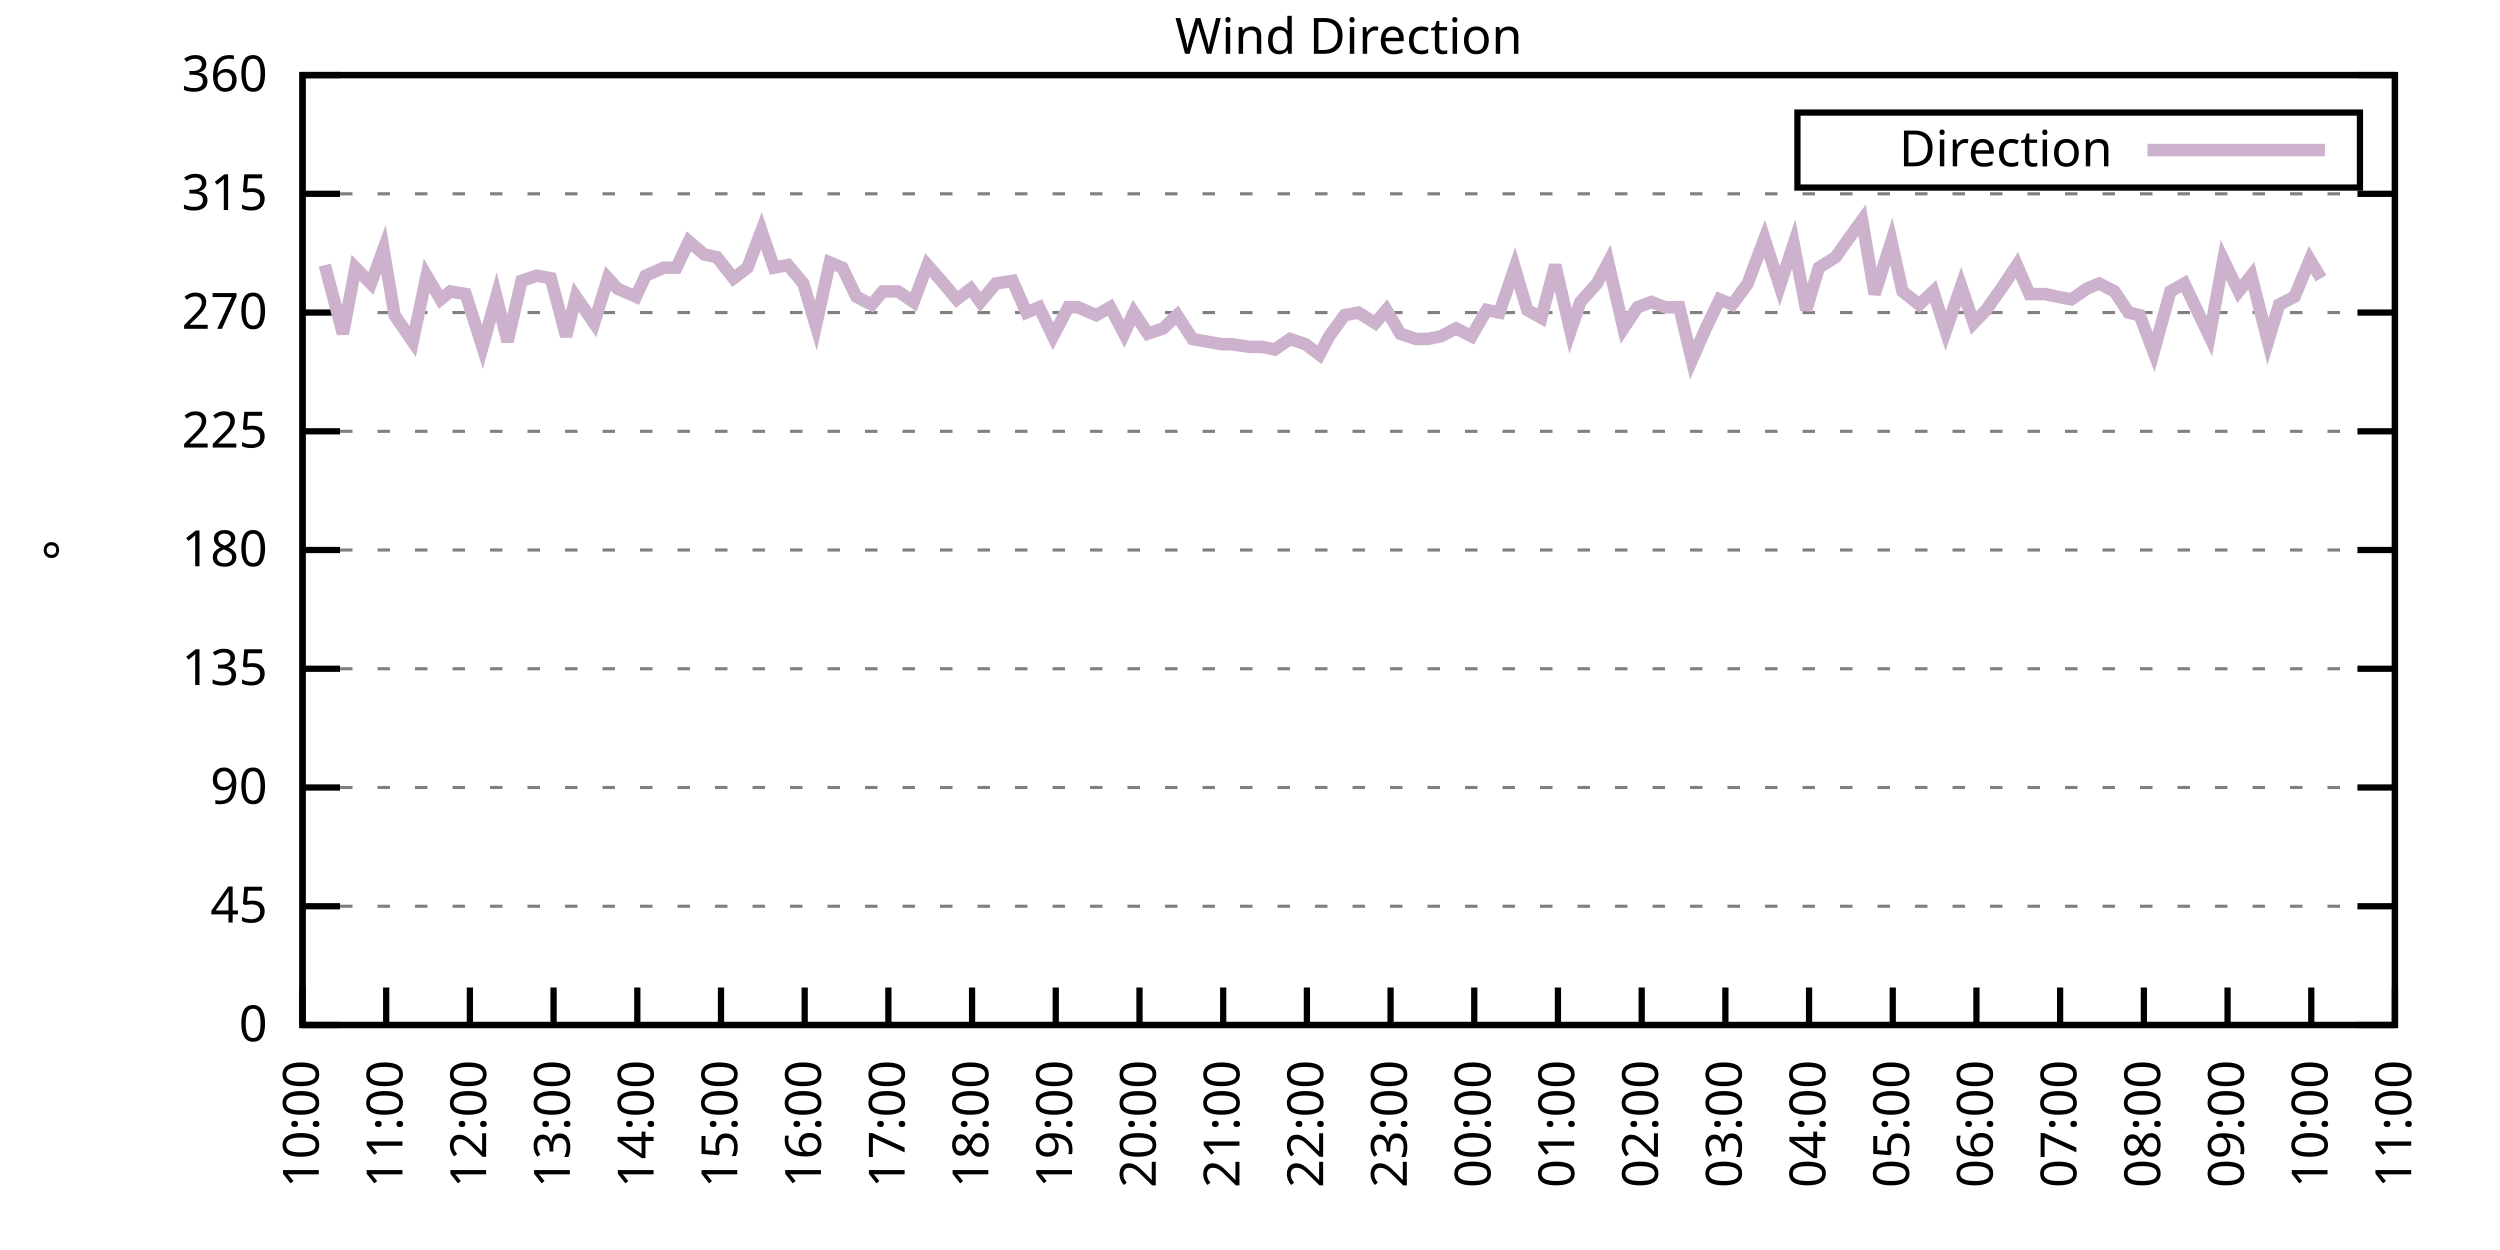
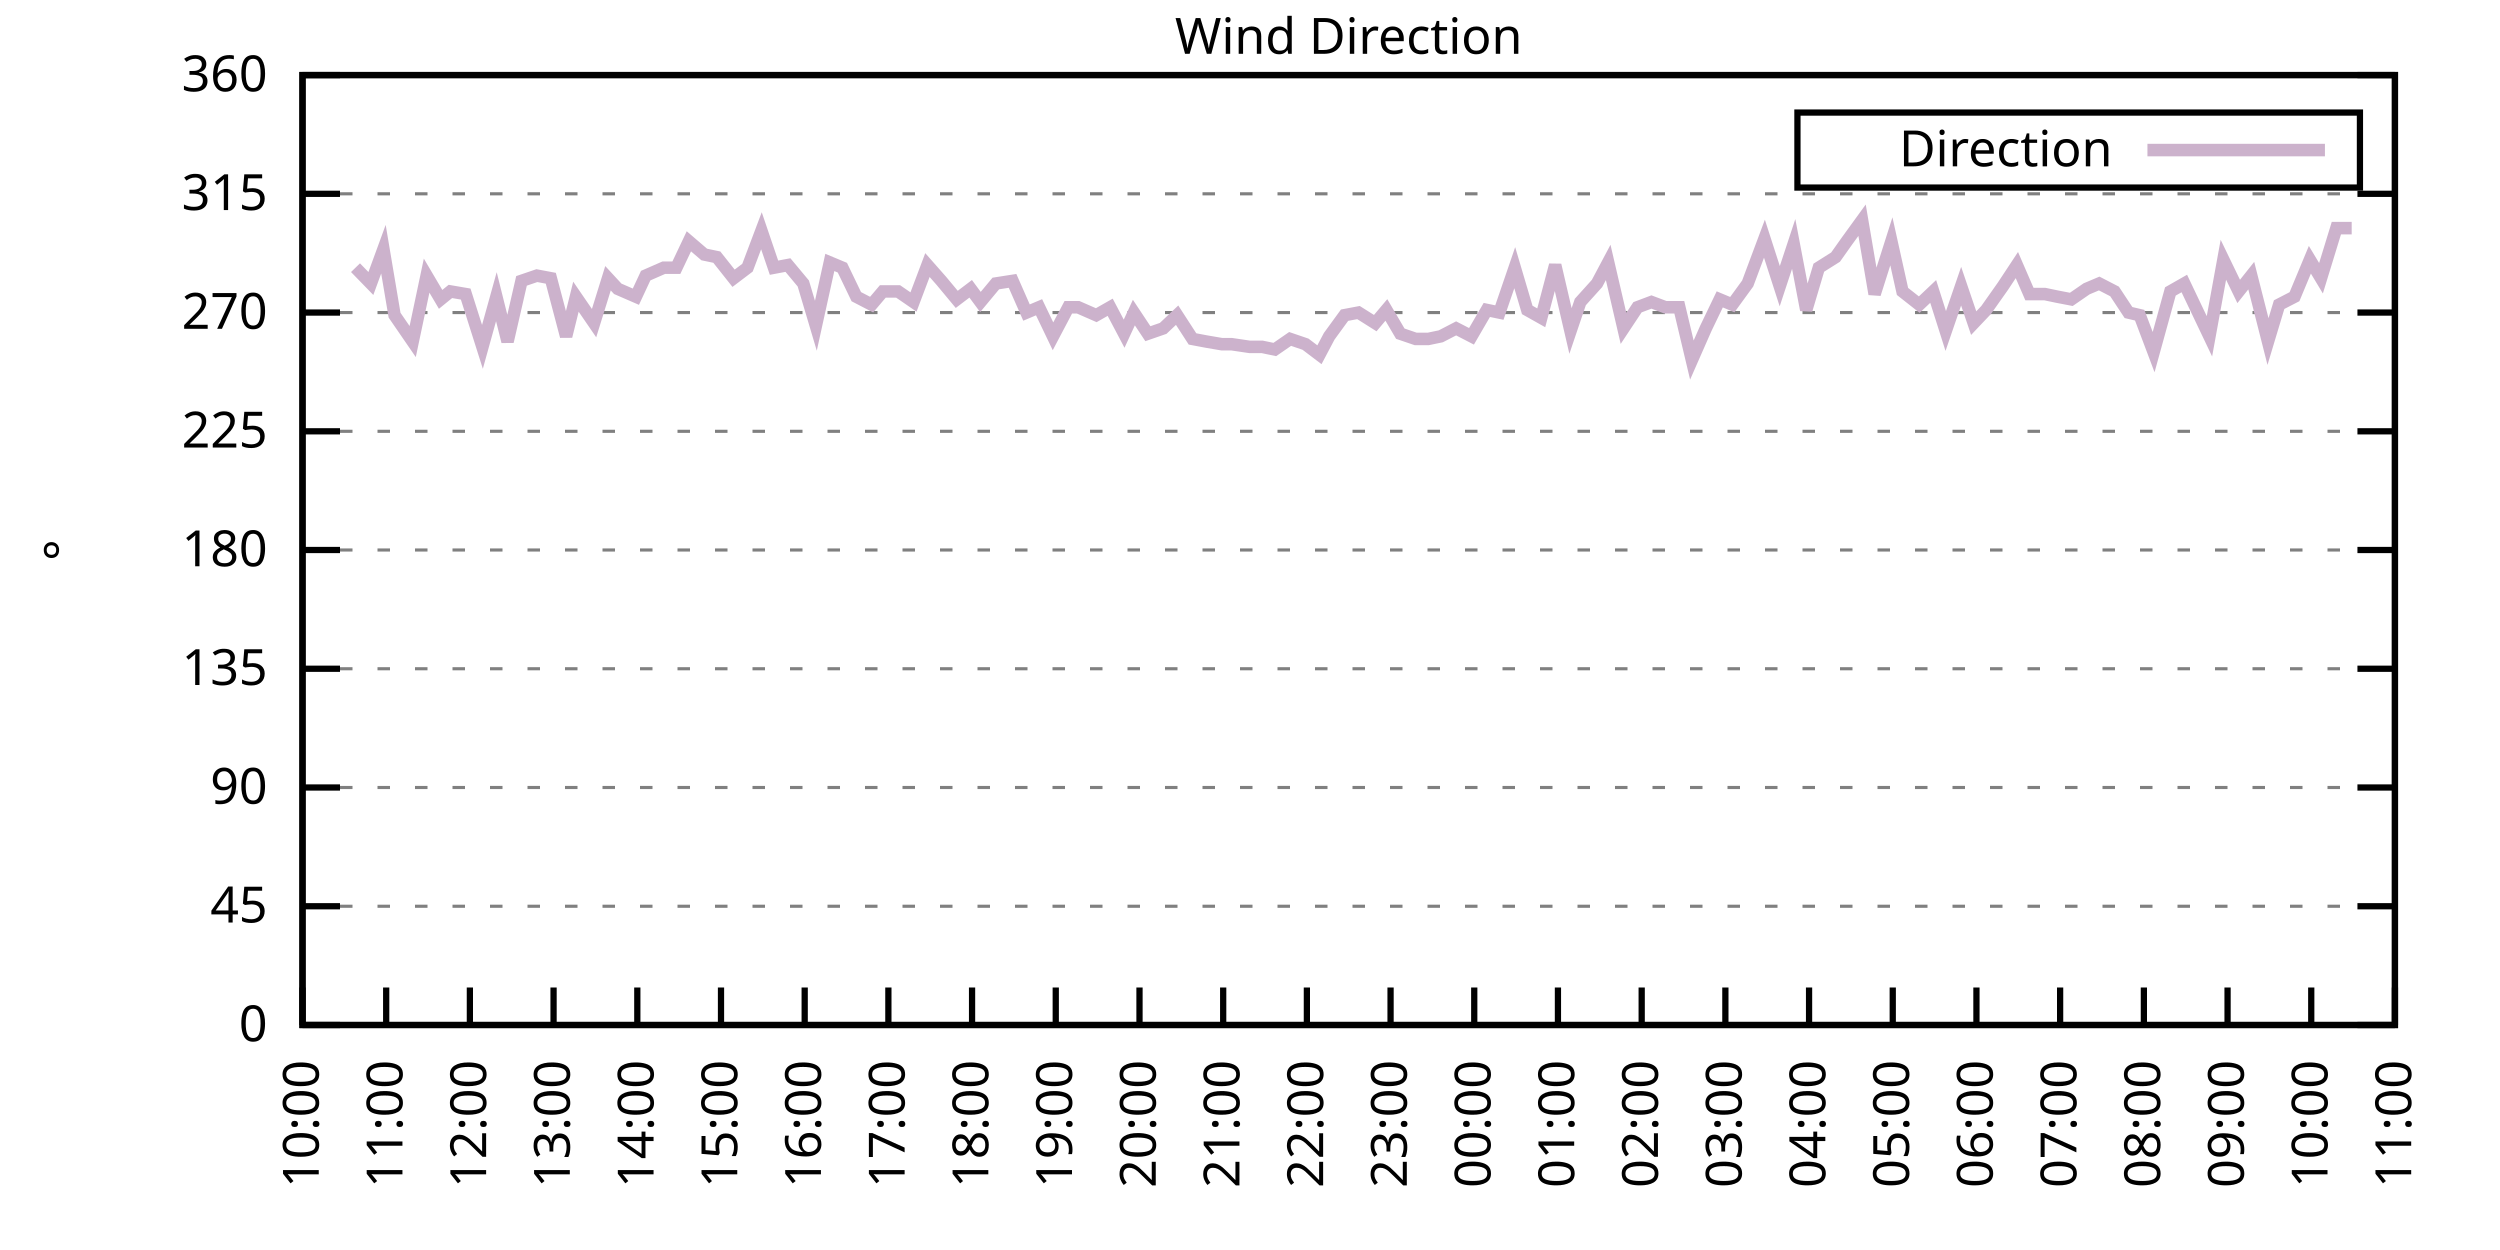
<svg xmlns="http://www.w3.org/2000/svg" xmlns:xlink="http://www.w3.org/1999/xlink" width="400" height="200" viewBox="0 0 400 200">
  <g id="gnuplot_canvas">
    <rect x="0" y="0" width="400" height="200" fill="none" />
    <defs>
      <circle id="gpDot" r="0.5" stroke-width="0.5" stroke="currentColor" />
      <path id="gpPt0" stroke-width="0.333" stroke="currentColor" d="M-1,0 h2 M0,-1 v2" />
      <path id="gpPt1" stroke-width="0.333" stroke="currentColor" d="M-1,-1 L1,1 M1,-1 L-1,1" />
      <path id="gpPt2" stroke-width="0.333" stroke="currentColor" d="M-1,0 L1,0 M0,-1 L0,1 M-1,-1 L1,1 M-1,1 L1,-1" />
      <rect id="gpPt3" stroke-width="0.333" stroke="currentColor" x="-1" y="-1" width="2" height="2" />
      <rect id="gpPt4" stroke-width="0.333" stroke="currentColor" fill="currentColor" x="-1" y="-1" width="2" height="2" />
      <circle id="gpPt5" stroke-width="0.333" stroke="currentColor" cx="0" cy="0" r="1" />
      <use xlink:href="#gpPt5" id="gpPt6" fill="currentColor" stroke="none" />
      <path id="gpPt7" stroke-width="0.333" stroke="currentColor" d="M0,-1.33 L-1.33,0.67 L1.33,0.67 z" />
      <use xlink:href="#gpPt7" id="gpPt8" fill="currentColor" stroke="none" />
      <use xlink:href="#gpPt7" id="gpPt9" stroke="currentColor" transform="rotate(180)" />
      <use xlink:href="#gpPt9" id="gpPt10" fill="currentColor" stroke="none" />
      <use xlink:href="#gpPt3" id="gpPt11" stroke="currentColor" transform="rotate(45)" />
      <use xlink:href="#gpPt11" id="gpPt12" fill="currentColor" stroke="none" />
      <path id="gpPt13" stroke-width="0.333" stroke="currentColor" d="M0,1.330 L1.265,0.411 L0.782,-1.067 L-0.782,-1.076 L-1.265,0.411 z" />
      <use xlink:href="#gpPt13" id="gpPt14" fill="currentColor" stroke="none" />
      <filter id="textbox" filterUnits="objectBoundingBox" x="0" y="0" height="1" width="1">
        <feFlood flood-color="white" flood-opacity="1" result="bgnd" />
        <feComposite in="SourceGraphic" in2="bgnd" operator="atop" />
      </filter>
      <filter id="greybox" filterUnits="objectBoundingBox" x="0" y="0" height="1" width="1">
        <feFlood flood-color="lightgrey" flood-opacity="1" result="grey" />
        <feComposite in="SourceGraphic" in2="grey" operator="atop" />
      </filter>
    </defs>
    <g fill="none" color="white" stroke="currentColor" stroke-width="1.00" stroke-linecap="butt" stroke-linejoin="miter">
</g>
    <g fill="none" color="black" stroke="currentColor" stroke-width="1.00" stroke-linecap="butt" stroke-linejoin="miter">
      <g stroke="none" shape-rendering="crispEdges">
        <polygon fill="rgb(255, 255, 255)" points="48.40,164.00 383.18,164.00 383.18,12.02 48.40,12.02 " />
      </g>
    </g>
    <g fill="none" color="black" stroke="currentColor" stroke-width="1.00" stroke-linecap="butt" stroke-linejoin="miter">
</g>
    <g fill="none" color="black" stroke="black" stroke-width="0.50" stroke-linecap="butt" stroke-linejoin="miter">
</g>
    <g fill="none" color="gray" stroke="currentColor" stroke-width="0.50" stroke-linecap="butt" stroke-linejoin="miter">
      <path stroke="gray" stroke-dasharray="2,4" class="gridline" d="M48.40,164.00 L383.19,164.00  " />
    </g>
    <g fill="none" color="gray" stroke="gray" stroke-width="1.00" stroke-linecap="butt" stroke-linejoin="miter">
</g>
    <g fill="none" color="black" stroke="currentColor" stroke-width="1.00" stroke-linecap="butt" stroke-linejoin="miter">
      <path stroke="black" d="M48.40,164.00 L54.40,164.00 M383.19,164.00 L377.19,164.00  " />
      <g transform="translate(42.80,166.60)" stroke="none" fill="black" font-family="Sans" font-size="8.00" text-anchor="end">
        <text>
          <tspan font-family="Sans"> 0</tspan>
        </text>
      </g>
    </g>
    <g fill="none" color="black" stroke="currentColor" stroke-width="1.00" stroke-linecap="butt" stroke-linejoin="miter">
</g>
    <g fill="none" color="black" stroke="black" stroke-width="0.50" stroke-linecap="butt" stroke-linejoin="miter">
</g>
    <g fill="none" color="gray" stroke="currentColor" stroke-width="0.50" stroke-linecap="butt" stroke-linejoin="miter">
      <path stroke="gray" stroke-dasharray="2,4" class="gridline" d="M48.40,145.00 L383.19,145.00  " />
    </g>
    <g fill="none" color="gray" stroke="gray" stroke-width="1.00" stroke-linecap="butt" stroke-linejoin="miter">
</g>
    <g fill="none" color="black" stroke="currentColor" stroke-width="1.00" stroke-linecap="butt" stroke-linejoin="miter">
      <path stroke="black" d="M48.40,145.00 L54.40,145.00 M383.19,145.00 L377.19,145.00  " />
      <g transform="translate(42.80,147.60)" stroke="none" fill="black" font-family="Sans" font-size="8.00" text-anchor="end">
        <text>
          <tspan font-family="Sans"> 45</tspan>
        </text>
      </g>
    </g>
    <g fill="none" color="black" stroke="currentColor" stroke-width="1.00" stroke-linecap="butt" stroke-linejoin="miter">
</g>
    <g fill="none" color="black" stroke="black" stroke-width="0.50" stroke-linecap="butt" stroke-linejoin="miter">
</g>
    <g fill="none" color="gray" stroke="currentColor" stroke-width="0.50" stroke-linecap="butt" stroke-linejoin="miter">
      <path stroke="gray" stroke-dasharray="2,4" class="gridline" d="M48.40,126.00 L383.19,126.00  " />
    </g>
    <g fill="none" color="gray" stroke="gray" stroke-width="1.00" stroke-linecap="butt" stroke-linejoin="miter">
</g>
    <g fill="none" color="black" stroke="currentColor" stroke-width="1.00" stroke-linecap="butt" stroke-linejoin="miter">
      <path stroke="black" d="M48.40,126.00 L54.40,126.00 M383.19,126.00 L377.19,126.00  " />
      <g transform="translate(42.80,128.60)" stroke="none" fill="black" font-family="Sans" font-size="8.00" text-anchor="end">
        <text>
          <tspan font-family="Sans"> 90</tspan>
        </text>
      </g>
    </g>
    <g fill="none" color="black" stroke="currentColor" stroke-width="1.00" stroke-linecap="butt" stroke-linejoin="miter">
</g>
    <g fill="none" color="black" stroke="black" stroke-width="0.50" stroke-linecap="butt" stroke-linejoin="miter">
</g>
    <g fill="none" color="gray" stroke="currentColor" stroke-width="0.50" stroke-linecap="butt" stroke-linejoin="miter">
      <path stroke="gray" stroke-dasharray="2,4" class="gridline" d="M48.40,107.00 L383.19,107.00  " />
    </g>
    <g fill="none" color="gray" stroke="gray" stroke-width="1.00" stroke-linecap="butt" stroke-linejoin="miter">
</g>
    <g fill="none" color="black" stroke="currentColor" stroke-width="1.00" stroke-linecap="butt" stroke-linejoin="miter">
      <path stroke="black" d="M48.40,107.00 L54.40,107.00 M383.19,107.00 L377.19,107.00  " />
      <g transform="translate(42.80,109.60)" stroke="none" fill="black" font-family="Sans" font-size="8.00" text-anchor="end">
        <text>
          <tspan font-family="Sans"> 135</tspan>
        </text>
      </g>
    </g>
    <g fill="none" color="black" stroke="currentColor" stroke-width="1.00" stroke-linecap="butt" stroke-linejoin="miter">
</g>
    <g fill="none" color="black" stroke="black" stroke-width="0.50" stroke-linecap="butt" stroke-linejoin="miter">
</g>
    <g fill="none" color="gray" stroke="currentColor" stroke-width="0.50" stroke-linecap="butt" stroke-linejoin="miter">
      <path stroke="gray" stroke-dasharray="2,4" class="gridline" d="M48.40,88.00 L383.19,88.00  " />
    </g>
    <g fill="none" color="gray" stroke="gray" stroke-width="1.00" stroke-linecap="butt" stroke-linejoin="miter">
</g>
    <g fill="none" color="black" stroke="currentColor" stroke-width="1.00" stroke-linecap="butt" stroke-linejoin="miter">
      <path stroke="black" d="M48.40,88.00 L54.40,88.00 M383.19,88.00 L377.19,88.00  " />
      <g transform="translate(42.80,90.60)" stroke="none" fill="black" font-family="Sans" font-size="8.00" text-anchor="end">
        <text>
          <tspan font-family="Sans"> 180</tspan>
        </text>
      </g>
    </g>
    <g fill="none" color="black" stroke="currentColor" stroke-width="1.00" stroke-linecap="butt" stroke-linejoin="miter">
</g>
    <g fill="none" color="black" stroke="black" stroke-width="0.50" stroke-linecap="butt" stroke-linejoin="miter">
</g>
    <g fill="none" color="gray" stroke="currentColor" stroke-width="0.50" stroke-linecap="butt" stroke-linejoin="miter">
      <path stroke="gray" stroke-dasharray="2,4" class="gridline" d="M48.40,69.01 L383.19,69.01  " />
    </g>
    <g fill="none" color="gray" stroke="gray" stroke-width="1.00" stroke-linecap="butt" stroke-linejoin="miter">
</g>
    <g fill="none" color="black" stroke="currentColor" stroke-width="1.00" stroke-linecap="butt" stroke-linejoin="miter">
      <path stroke="black" d="M48.40,69.01 L54.40,69.01 M383.19,69.01 L377.19,69.01  " />
      <g transform="translate(42.80,71.61)" stroke="none" fill="black" font-family="Sans" font-size="8.00" text-anchor="end">
        <text>
          <tspan font-family="Sans"> 225</tspan>
        </text>
      </g>
    </g>
    <g fill="none" color="black" stroke="currentColor" stroke-width="1.00" stroke-linecap="butt" stroke-linejoin="miter">
</g>
    <g fill="none" color="black" stroke="black" stroke-width="0.50" stroke-linecap="butt" stroke-linejoin="miter">
</g>
    <g fill="none" color="gray" stroke="currentColor" stroke-width="0.50" stroke-linecap="butt" stroke-linejoin="miter">
      <path stroke="gray" stroke-dasharray="2,4" class="gridline" d="M48.40,50.01 L383.19,50.01  " />
    </g>
    <g fill="none" color="gray" stroke="gray" stroke-width="1.00" stroke-linecap="butt" stroke-linejoin="miter">
</g>
    <g fill="none" color="black" stroke="currentColor" stroke-width="1.00" stroke-linecap="butt" stroke-linejoin="miter">
      <path stroke="black" d="M48.40,50.01 L54.40,50.01 M383.19,50.01 L377.19,50.01  " />
      <g transform="translate(42.80,52.61)" stroke="none" fill="black" font-family="Sans" font-size="8.00" text-anchor="end">
        <text>
          <tspan font-family="Sans"> 270</tspan>
        </text>
      </g>
    </g>
    <g fill="none" color="black" stroke="currentColor" stroke-width="1.00" stroke-linecap="butt" stroke-linejoin="miter">
</g>
    <g fill="none" color="black" stroke="black" stroke-width="0.50" stroke-linecap="butt" stroke-linejoin="miter">
</g>
    <g fill="none" color="gray" stroke="currentColor" stroke-width="0.50" stroke-linecap="butt" stroke-linejoin="miter">
      <path stroke="gray" stroke-dasharray="2,4" class="gridline" d="M48.40,31.01 L383.19,31.01  " />
    </g>
    <g fill="none" color="gray" stroke="gray" stroke-width="1.00" stroke-linecap="butt" stroke-linejoin="miter">
</g>
    <g fill="none" color="black" stroke="currentColor" stroke-width="1.00" stroke-linecap="butt" stroke-linejoin="miter">
      <path stroke="black" d="M48.40,31.01 L54.40,31.01 M383.19,31.01 L377.19,31.01  " />
      <g transform="translate(42.80,33.61)" stroke="none" fill="black" font-family="Sans" font-size="8.00" text-anchor="end">
        <text>
          <tspan font-family="Sans"> 315</tspan>
        </text>
      </g>
    </g>
    <g fill="none" color="black" stroke="currentColor" stroke-width="1.00" stroke-linecap="butt" stroke-linejoin="miter">
</g>
    <g fill="none" color="black" stroke="black" stroke-width="0.50" stroke-linecap="butt" stroke-linejoin="miter">
</g>
    <g fill="none" color="gray" stroke="currentColor" stroke-width="0.50" stroke-linecap="butt" stroke-linejoin="miter">
      <path stroke="gray" stroke-dasharray="2,4" class="gridline" d="M48.40,12.01 L383.19,12.01  " />
    </g>
    <g fill="none" color="gray" stroke="gray" stroke-width="1.00" stroke-linecap="butt" stroke-linejoin="miter">
</g>
    <g fill="none" color="black" stroke="currentColor" stroke-width="1.00" stroke-linecap="butt" stroke-linejoin="miter">
      <path stroke="black" d="M48.40,12.01 L54.40,12.01 M383.19,12.01 L377.19,12.01  " />
      <g transform="translate(42.80,14.61)" stroke="none" fill="black" font-family="Sans" font-size="8.00" text-anchor="end">
        <text>
          <tspan font-family="Sans"> 360</tspan>
        </text>
      </g>
    </g>
    <g fill="none" color="black" stroke="currentColor" stroke-width="1.00" stroke-linecap="butt" stroke-linejoin="miter">
      <path stroke="black" d="M48.40,164.00 L48.40,158.00  " />
      <g transform="translate(51.00,169.60) rotate(270.00)" stroke="none" fill="black" font-family="Sans" font-size="8.00" text-anchor="end">
        <text>
          <tspan font-family="Sans">10:00</tspan>
        </text>
      </g>
    </g>
    <g fill="none" color="black" stroke="currentColor" stroke-width="1.00" stroke-linecap="butt" stroke-linejoin="miter">
      <path stroke="black" d="M61.79,164.00 L61.79,158.00  " />
      <g transform="translate(64.39,169.60) rotate(270.00)" stroke="none" fill="black" font-family="Sans" font-size="8.00" text-anchor="end">
        <text>
          <tspan font-family="Sans">11:00</tspan>
        </text>
      </g>
    </g>
    <g fill="none" color="black" stroke="currentColor" stroke-width="1.00" stroke-linecap="butt" stroke-linejoin="miter">
      <path stroke="black" d="M75.18,164.00 L75.18,158.00  " />
      <g transform="translate(77.78,169.60) rotate(270.00)" stroke="none" fill="black" font-family="Sans" font-size="8.00" text-anchor="end">
        <text>
          <tspan font-family="Sans">12:00</tspan>
        </text>
      </g>
    </g>
    <g fill="none" color="black" stroke="currentColor" stroke-width="1.00" stroke-linecap="butt" stroke-linejoin="miter">
      <path stroke="black" d="M88.57,164.00 L88.57,158.00  " />
      <g transform="translate(91.17,169.60) rotate(270.00)" stroke="none" fill="black" font-family="Sans" font-size="8.00" text-anchor="end">
        <text>
          <tspan font-family="Sans">13:00</tspan>
        </text>
      </g>
    </g>
    <g fill="none" color="black" stroke="currentColor" stroke-width="1.00" stroke-linecap="butt" stroke-linejoin="miter">
      <path stroke="black" d="M101.97,164.00 L101.97,158.00  " />
      <g transform="translate(104.57,169.60) rotate(270.00)" stroke="none" fill="black" font-family="Sans" font-size="8.00" text-anchor="end">
        <text>
          <tspan font-family="Sans">14:00</tspan>
        </text>
      </g>
    </g>
    <g fill="none" color="black" stroke="currentColor" stroke-width="1.00" stroke-linecap="butt" stroke-linejoin="miter">
      <path stroke="black" d="M115.36,164.00 L115.36,158.00  " />
      <g transform="translate(117.96,169.60) rotate(270.00)" stroke="none" fill="black" font-family="Sans" font-size="8.00" text-anchor="end">
        <text>
          <tspan font-family="Sans">15:00</tspan>
        </text>
      </g>
    </g>
    <g fill="none" color="black" stroke="currentColor" stroke-width="1.00" stroke-linecap="butt" stroke-linejoin="miter">
      <path stroke="black" d="M128.75,164.00 L128.75,158.00  " />
      <g transform="translate(131.35,169.60) rotate(270.00)" stroke="none" fill="black" font-family="Sans" font-size="8.00" text-anchor="end">
        <text>
          <tspan font-family="Sans">16:00</tspan>
        </text>
      </g>
    </g>
    <g fill="none" color="black" stroke="currentColor" stroke-width="1.00" stroke-linecap="butt" stroke-linejoin="miter">
      <path stroke="black" d="M142.14,164.00 L142.14,158.00  " />
      <g transform="translate(144.74,169.60) rotate(270.00)" stroke="none" fill="black" font-family="Sans" font-size="8.00" text-anchor="end">
        <text>
          <tspan font-family="Sans">17:00</tspan>
        </text>
      </g>
    </g>
    <g fill="none" color="black" stroke="currentColor" stroke-width="1.00" stroke-linecap="butt" stroke-linejoin="miter">
      <path stroke="black" d="M155.53,164.00 L155.53,158.00  " />
      <g transform="translate(158.13,169.60) rotate(270.00)" stroke="none" fill="black" font-family="Sans" font-size="8.00" text-anchor="end">
        <text>
          <tspan font-family="Sans">18:00</tspan>
        </text>
      </g>
    </g>
    <g fill="none" color="black" stroke="currentColor" stroke-width="1.00" stroke-linecap="butt" stroke-linejoin="miter">
      <path stroke="black" d="M168.92,164.00 L168.92,158.00  " />
      <g transform="translate(171.52,169.60) rotate(270.00)" stroke="none" fill="black" font-family="Sans" font-size="8.00" text-anchor="end">
        <text>
          <tspan font-family="Sans">19:00</tspan>
        </text>
      </g>
    </g>
    <g fill="none" color="black" stroke="currentColor" stroke-width="1.00" stroke-linecap="butt" stroke-linejoin="miter">
      <path stroke="black" d="M182.32,164.00 L182.32,158.00  " />
      <g transform="translate(184.92,169.60) rotate(270.00)" stroke="none" fill="black" font-family="Sans" font-size="8.00" text-anchor="end">
        <text>
          <tspan font-family="Sans">20:00</tspan>
        </text>
      </g>
    </g>
    <g fill="none" color="black" stroke="currentColor" stroke-width="1.00" stroke-linecap="butt" stroke-linejoin="miter">
      <path stroke="black" d="M195.71,164.00 L195.71,158.00  " />
      <g transform="translate(198.31,169.60) rotate(270.00)" stroke="none" fill="black" font-family="Sans" font-size="8.00" text-anchor="end">
        <text>
          <tspan font-family="Sans">21:00</tspan>
        </text>
      </g>
    </g>
    <g fill="none" color="black" stroke="currentColor" stroke-width="1.00" stroke-linecap="butt" stroke-linejoin="miter">
      <path stroke="black" d="M209.10,164.00 L209.10,158.00  " />
      <g transform="translate(211.70,169.60) rotate(270.00)" stroke="none" fill="black" font-family="Sans" font-size="8.00" text-anchor="end">
        <text>
          <tspan font-family="Sans">22:00</tspan>
        </text>
      </g>
    </g>
    <g fill="none" color="black" stroke="currentColor" stroke-width="1.00" stroke-linecap="butt" stroke-linejoin="miter">
      <path stroke="black" d="M222.49,164.00 L222.49,158.00  " />
      <g transform="translate(225.09,169.60) rotate(270.00)" stroke="none" fill="black" font-family="Sans" font-size="8.00" text-anchor="end">
        <text>
          <tspan font-family="Sans">23:00</tspan>
        </text>
      </g>
    </g>
    <g fill="none" color="black" stroke="currentColor" stroke-width="1.00" stroke-linecap="butt" stroke-linejoin="miter">
      <path stroke="black" d="M235.88,164.00 L235.88,158.00  " />
      <g transform="translate(238.48,169.60) rotate(270.00)" stroke="none" fill="black" font-family="Sans" font-size="8.00" text-anchor="end">
        <text>
          <tspan font-family="Sans">00:00</tspan>
        </text>
      </g>
    </g>
    <g fill="none" color="black" stroke="currentColor" stroke-width="1.00" stroke-linecap="butt" stroke-linejoin="miter">
      <path stroke="black" d="M249.27,164.00 L249.27,158.00  " />
      <g transform="translate(251.87,169.60) rotate(270.00)" stroke="none" fill="black" font-family="Sans" font-size="8.00" text-anchor="end">
        <text>
          <tspan font-family="Sans">01:00</tspan>
        </text>
      </g>
    </g>
    <g fill="none" color="black" stroke="currentColor" stroke-width="1.00" stroke-linecap="butt" stroke-linejoin="miter">
      <path stroke="black" d="M262.67,164.00 L262.67,158.00  " />
      <g transform="translate(265.27,169.60) rotate(270.00)" stroke="none" fill="black" font-family="Sans" font-size="8.00" text-anchor="end">
        <text>
          <tspan font-family="Sans">02:00</tspan>
        </text>
      </g>
    </g>
    <g fill="none" color="black" stroke="currentColor" stroke-width="1.00" stroke-linecap="butt" stroke-linejoin="miter">
      <path stroke="black" d="M276.06,164.00 L276.06,158.00  " />
      <g transform="translate(278.66,169.60) rotate(270.00)" stroke="none" fill="black" font-family="Sans" font-size="8.00" text-anchor="end">
        <text>
          <tspan font-family="Sans">03:00</tspan>
        </text>
      </g>
    </g>
    <g fill="none" color="black" stroke="currentColor" stroke-width="1.00" stroke-linecap="butt" stroke-linejoin="miter">
      <path stroke="black" d="M289.45,164.00 L289.45,158.00  " />
      <g transform="translate(292.05,169.60) rotate(270.00)" stroke="none" fill="black" font-family="Sans" font-size="8.00" text-anchor="end">
        <text>
          <tspan font-family="Sans">04:00</tspan>
        </text>
      </g>
    </g>
    <g fill="none" color="black" stroke="currentColor" stroke-width="1.00" stroke-linecap="butt" stroke-linejoin="miter">
      <path stroke="black" d="M302.84,164.00 L302.84,158.00  " />
      <g transform="translate(305.44,169.60) rotate(270.00)" stroke="none" fill="black" font-family="Sans" font-size="8.00" text-anchor="end">
        <text>
          <tspan font-family="Sans">05:00</tspan>
        </text>
      </g>
    </g>
    <g fill="none" color="black" stroke="currentColor" stroke-width="1.00" stroke-linecap="butt" stroke-linejoin="miter">
      <path stroke="black" d="M316.23,164.00 L316.23,158.00  " />
      <g transform="translate(318.83,169.60) rotate(270.00)" stroke="none" fill="black" font-family="Sans" font-size="8.00" text-anchor="end">
        <text>
          <tspan font-family="Sans">06:00</tspan>
        </text>
      </g>
    </g>
    <g fill="none" color="black" stroke="currentColor" stroke-width="1.00" stroke-linecap="butt" stroke-linejoin="miter">
      <path stroke="black" d="M329.62,164.00 L329.62,158.00  " />
      <g transform="translate(332.22,169.60) rotate(270.00)" stroke="none" fill="black" font-family="Sans" font-size="8.00" text-anchor="end">
        <text>
          <tspan font-family="Sans">07:00</tspan>
        </text>
      </g>
    </g>
    <g fill="none" color="black" stroke="currentColor" stroke-width="1.00" stroke-linecap="butt" stroke-linejoin="miter">
      <path stroke="black" d="M343.02,164.00 L343.02,158.00  " />
      <g transform="translate(345.62,169.60) rotate(270.00)" stroke="none" fill="black" font-family="Sans" font-size="8.00" text-anchor="end">
        <text>
          <tspan font-family="Sans">08:00</tspan>
        </text>
      </g>
    </g>
    <g fill="none" color="black" stroke="currentColor" stroke-width="1.00" stroke-linecap="butt" stroke-linejoin="miter">
      <path stroke="black" d="M356.41,164.00 L356.41,158.00  " />
      <g transform="translate(359.01,169.60) rotate(270.00)" stroke="none" fill="black" font-family="Sans" font-size="8.00" text-anchor="end">
        <text>
          <tspan font-family="Sans">09:00</tspan>
        </text>
      </g>
    </g>
    <g fill="none" color="black" stroke="currentColor" stroke-width="1.00" stroke-linecap="butt" stroke-linejoin="miter">
      <path stroke="black" d="M369.80,164.00 L369.80,158.00  " />
      <g transform="translate(372.40,169.60) rotate(270.00)" stroke="none" fill="black" font-family="Sans" font-size="8.00" text-anchor="end">
        <text>
          <tspan font-family="Sans">10:00</tspan>
        </text>
      </g>
    </g>
    <g fill="none" color="black" stroke="currentColor" stroke-width="1.00" stroke-linecap="butt" stroke-linejoin="miter">
      <path stroke="black" d="M383.19,164.00 L383.19,158.00  " />
      <g transform="translate(385.79,169.60) rotate(270.00)" stroke="none" fill="black" font-family="Sans" font-size="8.00" text-anchor="end">
        <text>
          <tspan font-family="Sans">11:00</tspan>
        </text>
      </g>
    </g>
    <g fill="none" color="black" stroke="currentColor" stroke-width="1.00" stroke-linecap="butt" stroke-linejoin="miter">
</g>
    <g fill="none" color="black" stroke="currentColor" stroke-width="1.00" stroke-linecap="butt" stroke-linejoin="miter">
      <path stroke="black" d="M48.40,12.01 L48.40,164.00 L383.19,164.00 L383.19,12.01 L48.40,12.01 Z  " />
    </g>
    <g fill="none" color="black" stroke="currentColor" stroke-width="1.00" stroke-linecap="butt" stroke-linejoin="miter">
</g>
    <g fill="none" color="black" stroke="currentColor" stroke-width="1.00" stroke-linecap="butt" stroke-linejoin="miter">
      <path stroke="black" d="M287.59,30.01 L287.59,18.01 L377.59,18.01 L377.59,30.01 L287.59,30.01 Z  " />
    </g>
    <g id="Wind_direction_plot_1">
      <g fill="none" color="white" stroke="black" stroke-width="2.00" stroke-linecap="butt" stroke-linejoin="miter">
</g>
      <g fill="none" color="black" stroke="currentColor" stroke-width="2.00" stroke-linecap="butt" stroke-linejoin="miter">
        <g transform="translate(337.99,26.61)" stroke="none" fill="black" font-family="Sans" font-size="8.00" text-anchor="end">
          <text>
            <tspan font-family="Sans">Direction</tspan>
          </text>
        </g>
      </g>
      <g fill="none" color="black" stroke="currentColor" stroke-width="2.00" stroke-linecap="butt" stroke-linejoin="miter">
-         <path stroke="rgb(204, 178, 204)" d="M343.59,24.01 L371.99,24.01 M51.97,42.41 L54.87,53.39 L56.88,42.83 L59.34,45.36 L61.35,39.87 L63.13,50.43   L66.03,54.65 L68.26,44.10 L70.50,47.90 L72.06,46.63 L74.51,47.05 L77.19,55.50 L79.42,47.47 L81.21,54.65   L83.44,44.94 L85.90,44.10 L88.13,44.52 L90.58,53.81 L92.15,47.47 L95.05,51.70 L97.28,44.52 L98.84,46.21   L101.74,47.47 L103.31,44.10 L106.21,42.83 L108.22,42.83 L110.22,38.61 L112.68,40.72 L114.69,41.14 L117.37,44.52   L119.60,42.83 L121.83,36.92 L123.84,42.83 L126.07,42.41 L128.53,45.36 L130.54,52.12 L132.77,41.99 L134.78,42.83   L137.01,47.47 L139.46,48.74 L141.25,46.63 L143.70,46.63 L146.16,48.32 L148.39,42.41 L150.62,44.94 L153.08,47.90   L155.31,46.21 L156.87,48.32 L159.33,45.36 L162.01,44.94 L164.24,50.01 L166.25,49.16 L168.48,53.81 L170.93,49.16   L172.50,49.16 L175.40,50.43 L177.63,49.16 L179.86,53.39 L181.42,50.01 L183.66,53.39 L186.11,52.54 L188.34,50.43   L190.80,54.23 L193.03,54.65 L195.48,55.07 L197.05,55.07 L199.95,55.50 L201.96,55.50 L203.97,55.92 L206.42,54.23   L208.88,55.07 L211.11,56.76 L212.67,53.81 L215.13,50.43 L217.36,50.01 L220.04,51.70 L221.82,49.59 L224.05,53.39   L226.51,54.23 L228.52,54.23 L230.53,53.81 L232.98,52.54 L235.44,53.81 L237.89,49.59 L239.90,50.01 L242.36,42.83   L244.36,49.59 L246.60,50.85 L248.83,42.41 L251.28,52.96 L252.85,48.32 L255.52,45.36 L257.31,41.99 L259.76,52.54   L262.00,49.16 L264.23,48.32 L266.46,49.16 L268.69,49.16 L270.70,57.61 L272.93,52.54 L275.16,47.90 L277.17,48.74   L279.63,45.36 L282.31,38.19 L284.76,45.79 L286.99,39.03 L289.00,49.59 L291.01,42.83 L293.69,41.14 L295.48,38.61   L297.93,35.23 L299.94,47.05 L302.62,38.61 L304.40,46.63 L307.08,48.74 L309.31,46.63 L311.32,52.96 L313.78,45.79   L315.79,51.70 L317.79,49.59 L320.47,45.79 L322.70,42.41 L324.71,47.05 L327.17,47.05 L329.18,47.47 L331.41,47.90   L333.86,46.21 L335.87,45.36 L338.33,46.63 L340.56,50.01 L342.35,50.43 L344.58,56.34 L347.26,46.63 L349.49,45.36   L351.50,49.59 L353.51,53.81 L355.74,41.56 L358.19,46.63 L360.20,44.10 L362.88,54.65 L364.66,48.74 L367.12,47.47   L369.58,41.56 L371.36,44.52  " />
+         <path stroke="rgb(204, 178, 204)" d="M343.59,24.01 L371.99,24.01 M56.88,42.83 L59.34,45.36 L61.35,39.87 L63.13,50.43 L66.03,54.65 L68.26,44.10   L70.50,47.90 L72.06,46.63 L74.51,47.05 L77.19,55.50 L79.42,47.47 L81.21,54.65 L83.44,44.94 L85.90,44.10   L88.13,44.52 L90.58,53.81 L92.15,47.47 L95.05,51.70 L97.28,44.52 L98.84,46.21 L101.74,47.47 L103.31,44.10   L106.21,42.83 L108.22,42.83 L110.22,38.61 L112.68,40.72 L114.69,41.14 L117.37,44.52 L119.60,42.83 L121.83,36.92   L123.84,42.83 L126.07,42.41 L128.53,45.36 L130.54,52.12 L132.77,41.99 L134.78,42.83 L137.01,47.47 L139.46,48.74   L141.25,46.63 L143.70,46.63 L146.16,48.32 L148.39,42.41 L150.62,44.94 L153.08,47.90 L155.31,46.21 L156.87,48.32   L159.33,45.36 L162.01,44.94 L164.24,50.01 L166.25,49.16 L168.48,53.81 L170.93,49.16 L172.50,49.16 L175.40,50.43   L177.63,49.16 L179.86,53.39 L181.42,50.01 L183.66,53.39 L186.11,52.54 L188.34,50.43 L190.80,54.23 L193.03,54.65   L195.48,55.07 L197.05,55.07 L199.95,55.50 L201.96,55.50 L203.97,55.92 L206.42,54.23 L208.88,55.07 L211.11,56.76   L212.67,53.81 L215.13,50.43 L217.36,50.01 L220.04,51.70 L221.82,49.59 L224.05,53.39 L226.51,54.23 L228.52,54.23   L230.53,53.81 L232.98,52.54 L235.44,53.81 L237.89,49.59 L239.90,50.01 L242.36,42.83 L244.36,49.59 L246.60,50.85   L248.83,42.41 L251.28,52.96 L252.85,48.32 L255.52,45.36 L257.31,41.99 L259.76,52.54 L262.00,49.16 L264.23,48.32   L266.46,49.16 L268.69,49.16 L270.70,57.61 L272.93,52.54 L275.16,47.90 L277.17,48.74 L279.63,45.36 L282.31,38.19   L284.76,45.79 L286.99,39.03 L289.00,49.59 L291.01,42.83 L293.69,41.14 L295.48,38.61 L297.93,35.23 L299.94,47.05   L302.62,38.61 L304.40,46.63 L307.08,48.74 L309.31,46.63 L311.32,52.96 L313.78,45.79 L315.79,51.70 L317.79,49.59   L320.47,45.79 L322.70,42.41 L324.71,47.05 L327.17,47.05 L329.18,47.47 L331.41,47.90 L333.86,46.21 L335.87,45.36   L338.33,46.63 L340.56,50.01 L342.35,50.43 L344.58,56.34 L347.26,46.63 L349.49,45.36 L351.50,49.59 L353.51,53.81   L355.74,41.56 L358.19,46.63 L360.20,44.10 L362.88,54.65 L364.66,48.74 L367.12,47.47 L369.58,41.56 L371.36,44.52   L373.82,36.50 L376.27,36.50  " />
      </g>
    </g>
    <g fill="none" color="black" stroke="currentColor" stroke-width="2.00" stroke-linecap="butt" stroke-linejoin="miter">
</g>
    <g fill="none" color="black" stroke="black" stroke-width="1.00" stroke-linecap="butt" stroke-linejoin="miter">
</g>
    <g fill="none" color="black" stroke="currentColor" stroke-width="1.00" stroke-linecap="butt" stroke-linejoin="miter">
      <path stroke="black" d="M48.40,12.01 L48.40,164.00 L383.19,164.00 L383.19,12.01 L48.40,12.01 Z  " />
      <g transform="translate(12.80,88.01) rotate(270.00)" stroke="none" fill="black" font-family="Sans" font-size="8.00" text-anchor="middle">
        <text>
          <tspan font-family="Sans">°</tspan>
        </text>
      </g>
    </g>
    <g fill="none" color="black" stroke="currentColor" stroke-width="1.00" stroke-linecap="butt" stroke-linejoin="miter">
</g>
    <g fill="none" color="black" stroke="currentColor" stroke-width="1.00" stroke-linecap="butt" stroke-linejoin="miter">
      <g transform="translate(215.79,8.61)" stroke="none" fill="black" font-family="Sans" font-size="8.00" text-anchor="middle">
        <text>
          <tspan font-family="Sans">Wind Direction</tspan>
        </text>
      </g>
    </g>
    <g fill="none" color="black" stroke="currentColor" stroke-width="1.00" stroke-linecap="butt" stroke-linejoin="miter">
</g>
  </g>
</svg>
